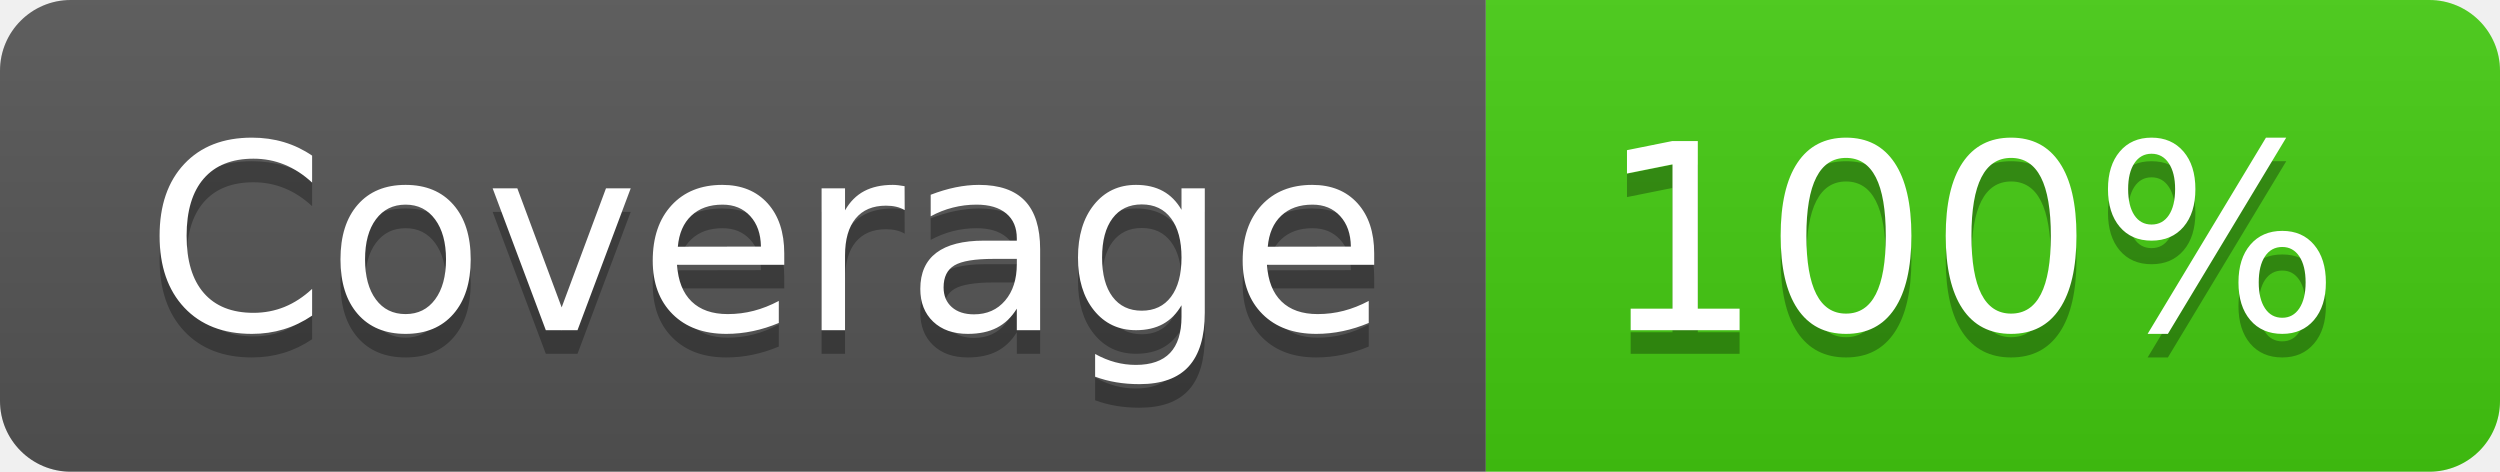
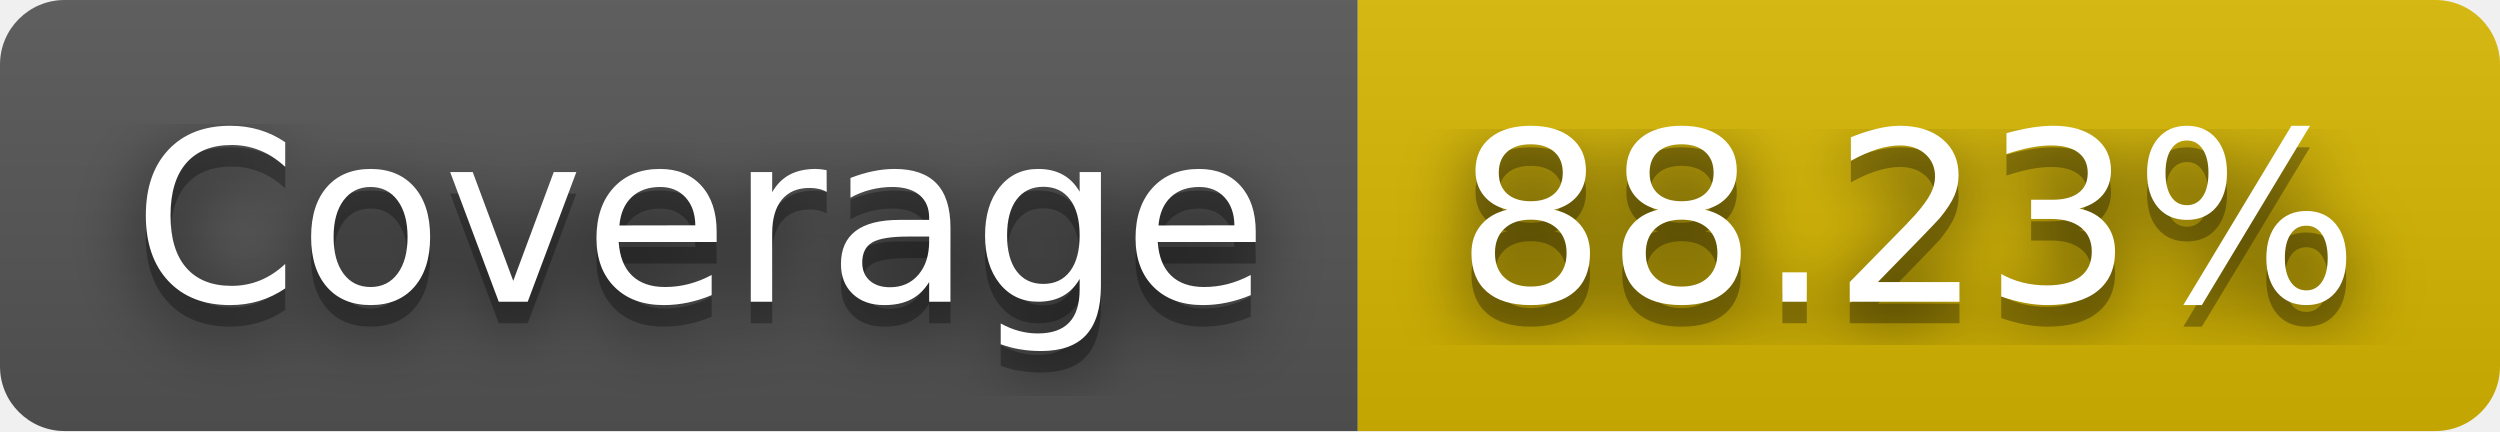
- <svg xmlns="http://www.w3.org/2000/svg" width="106" height="20" role="img" aria-label="Coverage: 100%">
+ <svg xmlns="http://www.w3.org/2000/svg" width="116" height="20" role="img" aria-label="Coverage: 88.23%">
+   <filter id="blur">
+     <feGaussianBlur stdDeviation="16" />
+   </filter>
  <linearGradient id="s" x2="0" y2="100%">
    <stop offset="0" stop-color="#bbb" stop-opacity=".1" />
    <stop offset="1" stop-opacity=".1" />
  </linearGradient>
  <clipPath id="r">
-     <rect width="106" height="20" rx="3" fill="#fff" />
+     <rect width="116" height="20" rx="3" />
  </clipPath>
  <g clip-path="url(#r)">
    <rect width="63" height="20" fill="#555" />
-     <rect x="63" width="43" height="20" fill="#4c1" />
-     <rect width="106" height="20" fill="url(#s)" />
+     <rect x="63" width="53" height="20" fill="#d8b800" />
+     <rect width="116" height="20" fill="url(#s)" />
  </g>
  <g fill="#fff" text-anchor="middle" font-family="Verdana,Geneva,DejaVu Sans,sans-serif" text-rendering="geometricPrecision" font-size="110">
-     <text aria-hidden="true" x="325" y="150" fill="#010101" fill-opacity=".3" transform="scale(.1)" textLength="530">Coverage</text>
-     <text x="325" y="140" transform="scale(.1)" fill="#fff" textLength="530">Coverage</text>
-     <text aria-hidden="true" x="835" y="150" fill="#010101" fill-opacity=".3" transform="scale(.1)" textLength="330">100%</text>
-     <text x="835" y="140" transform="scale(.1)" fill="#fff" textLength="330">100%</text>
+     <g transform="scale(.1)">
+       <g aria-hidden="true" fill="#010101">
+         <text x="325" y="150" fill-opacity=".8" filter="url(#blur)" textLength="530">Coverage</text>
+         <text x="325" y="150" fill-opacity=".3" textLength="530">Coverage</text>
+       </g>
+       <text x="325" y="140" textLength="530">Coverage</text>
+     </g>
+     <g transform="scale(.1)">
+       <g aria-hidden="true" fill="#010101">
+         <text x="885" y="150" fill-opacity=".8" filter="url(#blur)" textLength="430">88.23%</text>
+         <text x="885" y="150" fill-opacity=".3" textLength="430">88.23%</text>
+       </g>
+       <text x="885" y="140" textLength="430">88.23%</text>
+     </g>
  </g>
</svg>
